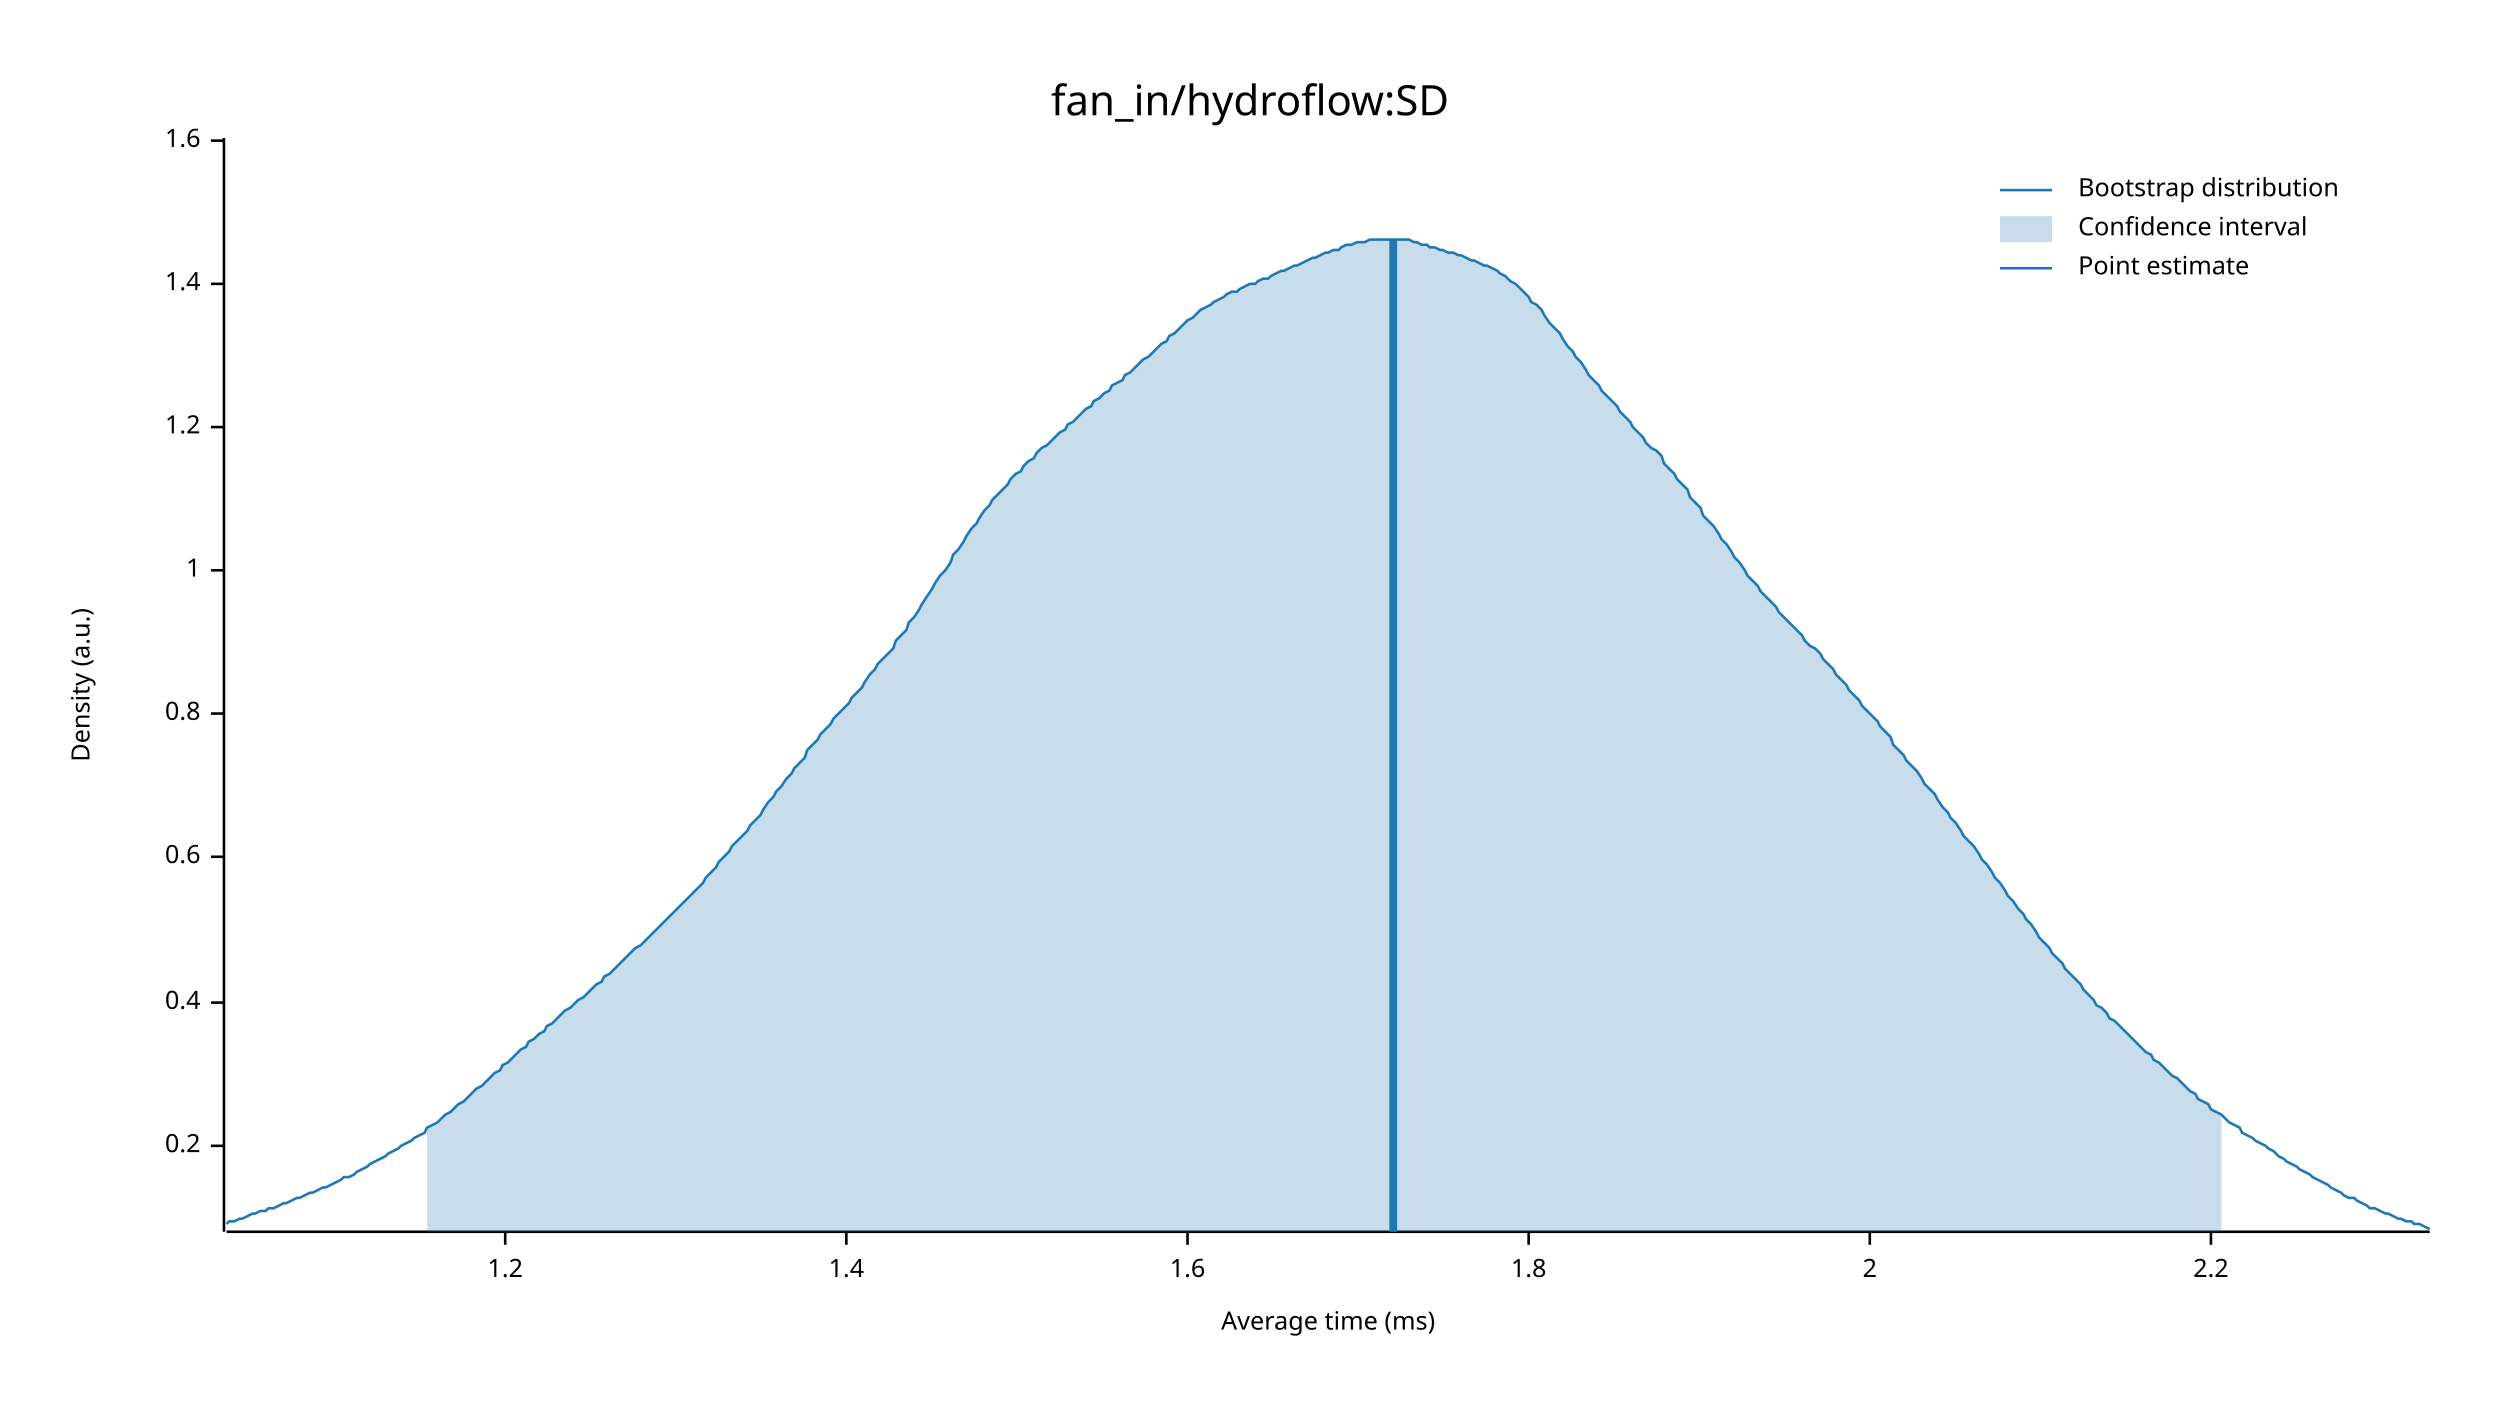
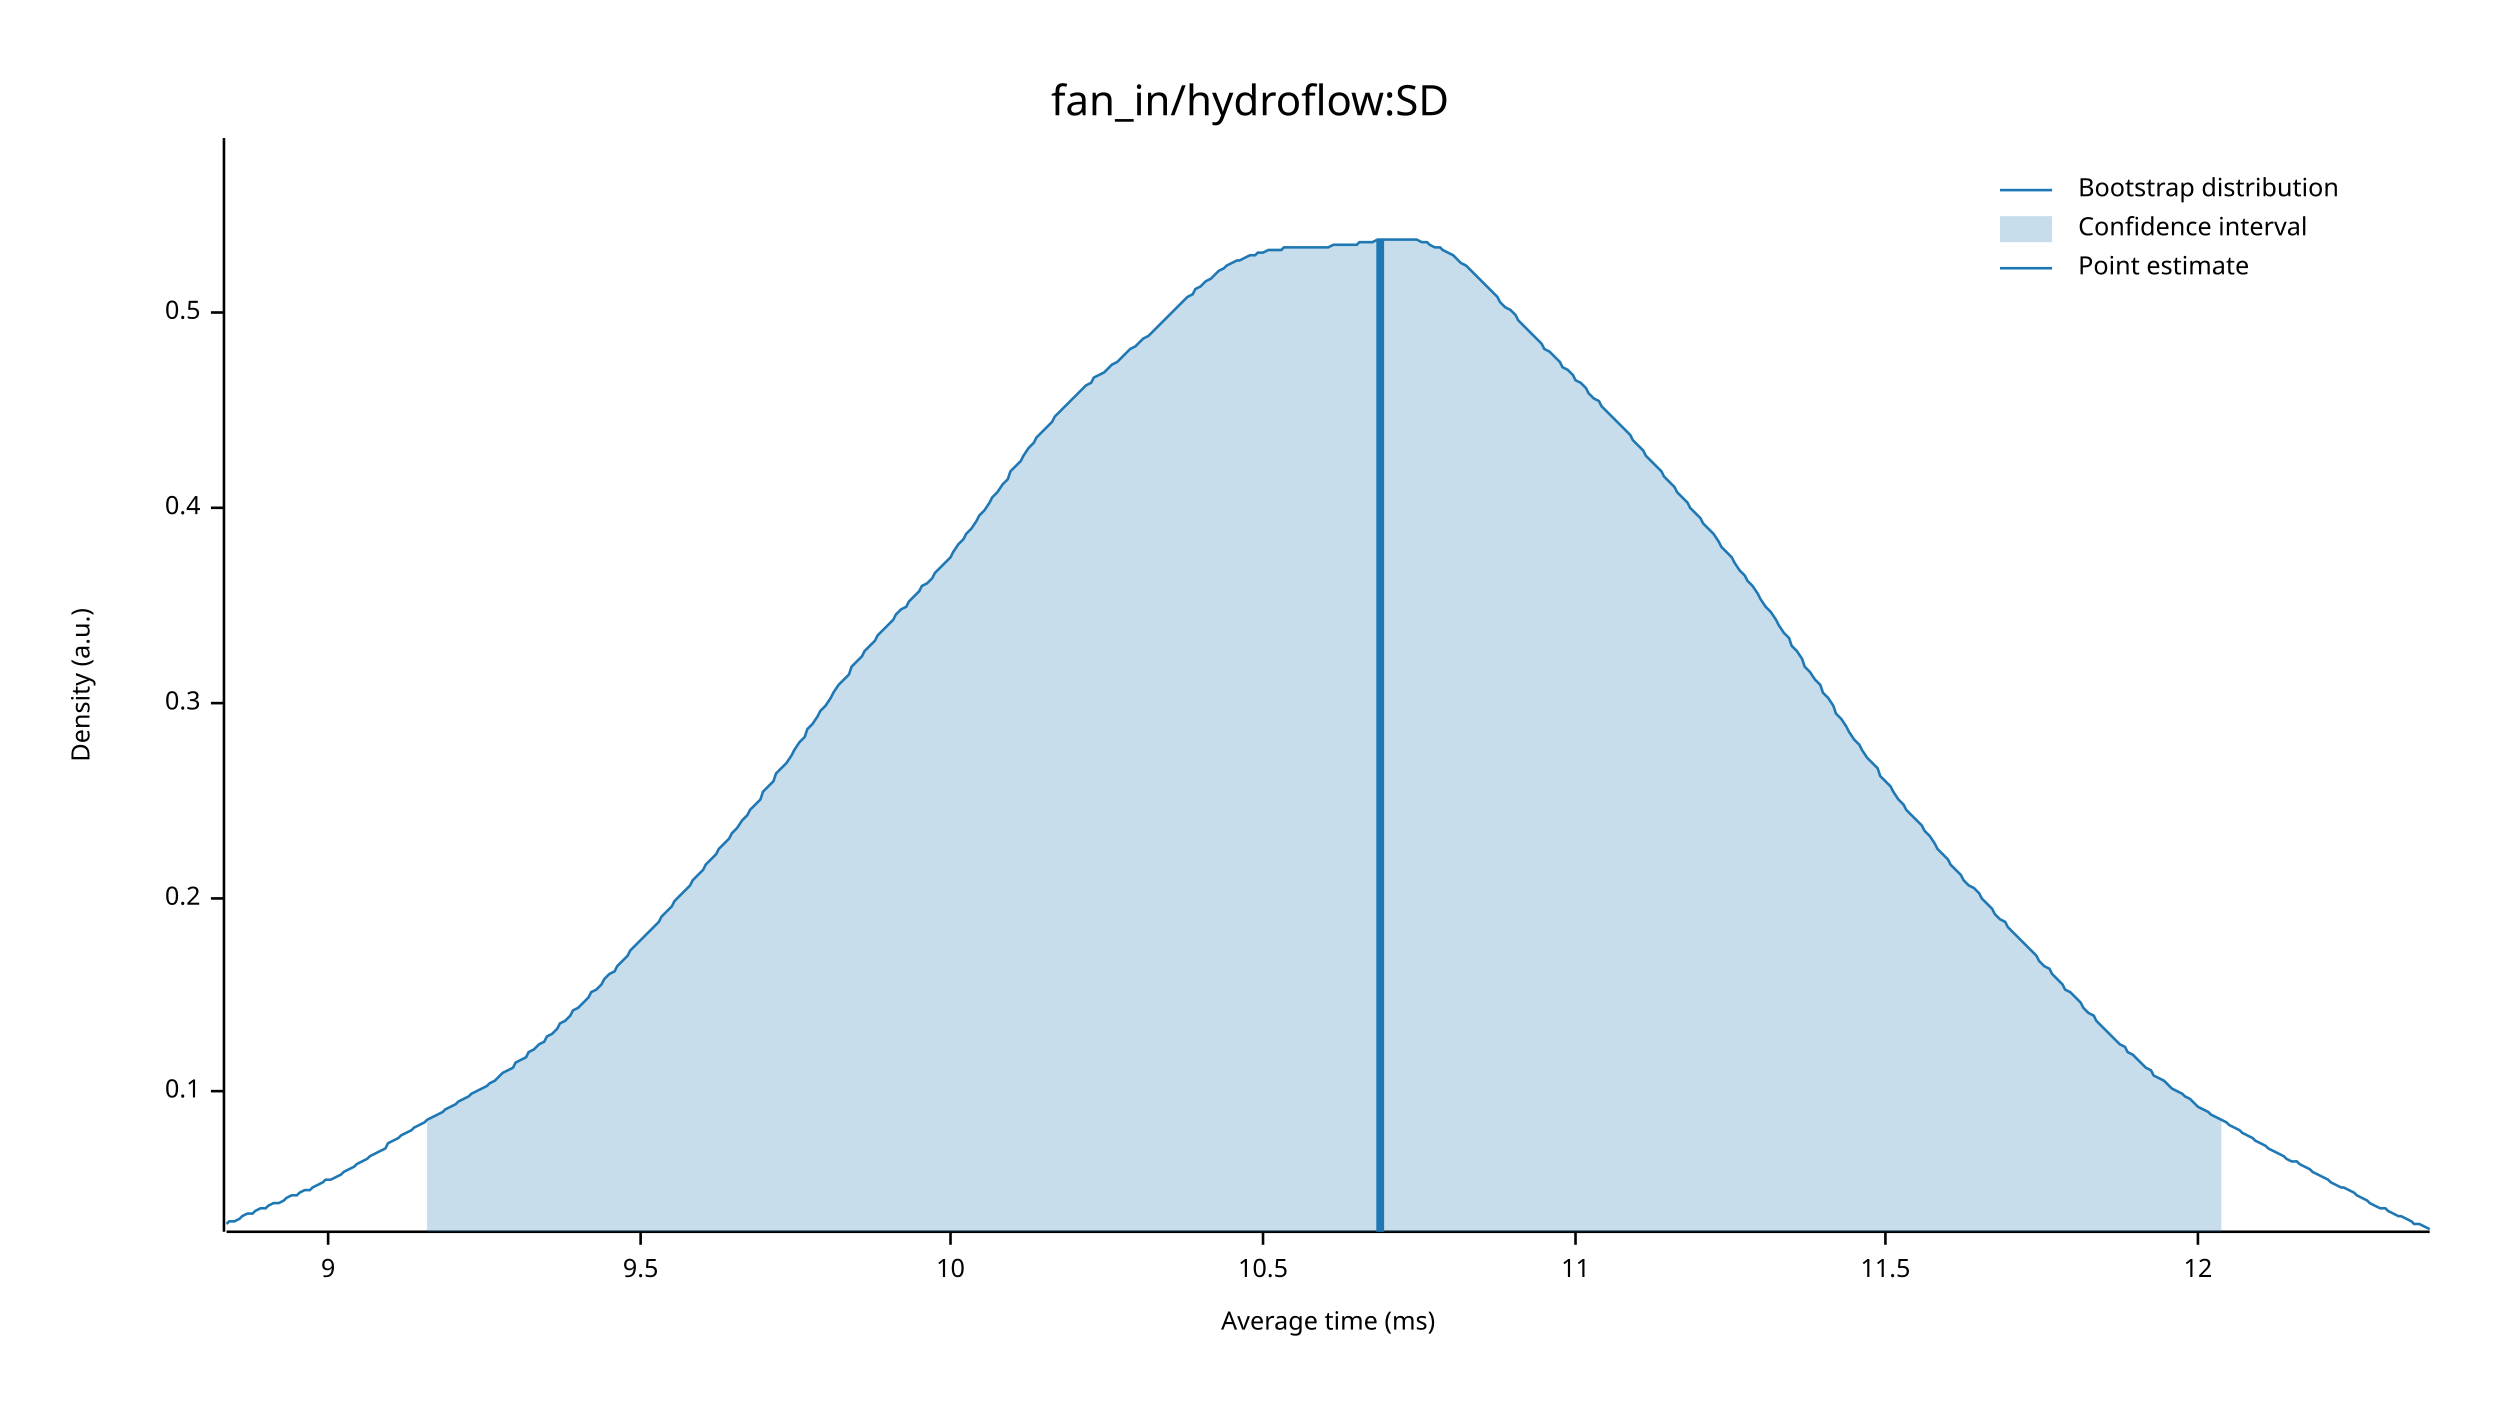
<svg xmlns="http://www.w3.org/2000/svg" width="960" height="540" viewBox="0 0 960 540">
  <text x="480" y="32" dy="0.76em" text-anchor="middle" font-family="sans-serif" font-size="16.129" opacity="1" fill="#000000">
fan_in/hydroflow:SD
</text>
  <text x="27" y="263" dy="0.76em" text-anchor="middle" font-family="sans-serif" font-size="9.677" opacity="1" fill="#000000" transform="rotate(270, 27, 263)">
Density (a.u.)
</text>
  <text x="510" y="513" dy="-0.5ex" text-anchor="middle" font-family="sans-serif" font-size="9.677" opacity="1" fill="#000000">
Average time (ms)
</text>
  <polyline fill="none" opacity="1" stroke="#000000" stroke-width="1" points="86,53 86,473 " />
-   <text x="77" y="440" dy="0.5ex" text-anchor="end" font-family="sans-serif" font-size="9.677" opacity="1" fill="#000000">
+   <text x="77" y="419" dy="0.5ex" text-anchor="end" font-family="sans-serif" font-size="9.677" opacity="1" fill="#000000">
+ 0.1
+ </text>
+   <polyline fill="none" opacity="1" stroke="#000000" stroke-width="1" points="81,419 86,419 " />
+   <text x="77" y="345" dy="0.5ex" text-anchor="end" font-family="sans-serif" font-size="9.677" opacity="1" fill="#000000">
0.2
</text>
-   <polyline fill="none" opacity="1" stroke="#000000" stroke-width="1" points="81,440 86,440 " />
-   <text x="77" y="385" dy="0.5ex" text-anchor="end" font-family="sans-serif" font-size="9.677" opacity="1" fill="#000000">
+   <polyline fill="none" opacity="1" stroke="#000000" stroke-width="1" points="81,345 86,345 " />
+   <text x="77" y="270" dy="0.5ex" text-anchor="end" font-family="sans-serif" font-size="9.677" opacity="1" fill="#000000">
+ 0.3
+ </text>
+   <polyline fill="none" opacity="1" stroke="#000000" stroke-width="1" points="81,270 86,270 " />
+   <text x="77" y="195" dy="0.5ex" text-anchor="end" font-family="sans-serif" font-size="9.677" opacity="1" fill="#000000">
0.4
</text>
-   <polyline fill="none" opacity="1" stroke="#000000" stroke-width="1" points="81,385 86,385 " />
-   <text x="77" y="329" dy="0.5ex" text-anchor="end" font-family="sans-serif" font-size="9.677" opacity="1" fill="#000000">
- 0.6
+   <polyline fill="none" opacity="1" stroke="#000000" stroke-width="1" points="81,195 86,195 " />
+   <text x="77" y="120" dy="0.5ex" text-anchor="end" font-family="sans-serif" font-size="9.677" opacity="1" fill="#000000">
+ 0.5
</text>
-   <polyline fill="none" opacity="1" stroke="#000000" stroke-width="1" points="81,329 86,329 " />
-   <text x="77" y="274" dy="0.5ex" text-anchor="end" font-family="sans-serif" font-size="9.677" opacity="1" fill="#000000">
- 0.8
+   <polyline fill="none" opacity="1" stroke="#000000" stroke-width="1" points="81,120 86,120 " />
+   <polyline fill="none" opacity="1" stroke="#000000" stroke-width="1" points="87,473 933,473 " />
+   <text x="126" y="483" dy="0.76em" text-anchor="middle" font-family="sans-serif" font-size="9.677" opacity="1" fill="#000000">
+ 9
</text>
-   <polyline fill="none" opacity="1" stroke="#000000" stroke-width="1" points="81,274 86,274 " />
-   <text x="77" y="219" dy="0.5ex" text-anchor="end" font-family="sans-serif" font-size="9.677" opacity="1" fill="#000000">
- 1
+   <polyline fill="none" opacity="1" stroke="#000000" stroke-width="1" points="126,473 126,478 " />
+   <text x="246" y="483" dy="0.76em" text-anchor="middle" font-family="sans-serif" font-size="9.677" opacity="1" fill="#000000">
+ 9.5
</text>
-   <polyline fill="none" opacity="1" stroke="#000000" stroke-width="1" points="81,219 86,219 " />
-   <text x="77" y="164" dy="0.5ex" text-anchor="end" font-family="sans-serif" font-size="9.677" opacity="1" fill="#000000">
- 1.2
+   <polyline fill="none" opacity="1" stroke="#000000" stroke-width="1" points="246,473 246,478 " />
+   <text x="365" y="483" dy="0.76em" text-anchor="middle" font-family="sans-serif" font-size="9.677" opacity="1" fill="#000000">
+ 10
</text>
-   <polyline fill="none" opacity="1" stroke="#000000" stroke-width="1" points="81,164 86,164 " />
-   <text x="77" y="109" dy="0.5ex" text-anchor="end" font-family="sans-serif" font-size="9.677" opacity="1" fill="#000000">
- 1.4
+   <polyline fill="none" opacity="1" stroke="#000000" stroke-width="1" points="365,473 365,478 " />
+   <text x="485" y="483" dy="0.76em" text-anchor="middle" font-family="sans-serif" font-size="9.677" opacity="1" fill="#000000">
+ 10.5
</text>
-   <polyline fill="none" opacity="1" stroke="#000000" stroke-width="1" points="81,109 86,109 " />
-   <text x="77" y="54" dy="0.5ex" text-anchor="end" font-family="sans-serif" font-size="9.677" opacity="1" fill="#000000">
- 1.6
+   <polyline fill="none" opacity="1" stroke="#000000" stroke-width="1" points="485,473 485,478 " />
+   <text x="605" y="483" dy="0.76em" text-anchor="middle" font-family="sans-serif" font-size="9.677" opacity="1" fill="#000000">
+ 11
</text>
-   <polyline fill="none" opacity="1" stroke="#000000" stroke-width="1" points="81,54 86,54 " />
-   <polyline fill="none" opacity="1" stroke="#000000" stroke-width="1" points="87,473 933,473 " />
-   <text x="194" y="483" dy="0.76em" text-anchor="middle" font-family="sans-serif" font-size="9.677" opacity="1" fill="#000000">
- 1.2
+   <polyline fill="none" opacity="1" stroke="#000000" stroke-width="1" points="605,473 605,478 " />
+   <text x="724" y="483" dy="0.76em" text-anchor="middle" font-family="sans-serif" font-size="9.677" opacity="1" fill="#000000">
+ 11.5
</text>
-   <polyline fill="none" opacity="1" stroke="#000000" stroke-width="1" points="194,473 194,478 " />
-   <text x="325" y="483" dy="0.76em" text-anchor="middle" font-family="sans-serif" font-size="9.677" opacity="1" fill="#000000">
- 1.4
+   <polyline fill="none" opacity="1" stroke="#000000" stroke-width="1" points="724,473 724,478 " />
+   <text x="844" y="483" dy="0.76em" text-anchor="middle" font-family="sans-serif" font-size="9.677" opacity="1" fill="#000000">
+ 12
</text>
-   <polyline fill="none" opacity="1" stroke="#000000" stroke-width="1" points="325,473 325,478 " />
-   <text x="456" y="483" dy="0.76em" text-anchor="middle" font-family="sans-serif" font-size="9.677" opacity="1" fill="#000000">
- 1.6
- </text>
-   <polyline fill="none" opacity="1" stroke="#000000" stroke-width="1" points="456,473 456,478 " />
-   <text x="587" y="483" dy="0.76em" text-anchor="middle" font-family="sans-serif" font-size="9.677" opacity="1" fill="#000000">
- 1.8
- </text>
-   <polyline fill="none" opacity="1" stroke="#000000" stroke-width="1" points="587,473 587,478 " />
-   <text x="718" y="483" dy="0.76em" text-anchor="middle" font-family="sans-serif" font-size="9.677" opacity="1" fill="#000000">
- 2
- </text>
-   <polyline fill="none" opacity="1" stroke="#000000" stroke-width="1" points="718,473 718,478 " />
-   <text x="849" y="483" dy="0.76em" text-anchor="middle" font-family="sans-serif" font-size="9.677" opacity="1" fill="#000000">
- 2.2
- </text>
-   <polyline fill="none" opacity="1" stroke="#000000" stroke-width="1" points="849,473 849,478 " />
-   <polyline fill="none" opacity="1" stroke="#1F78B4" stroke-width="1" points="87,470 88,469 90,469 92,468 93,468 95,467 97,466 98,466 100,465 102,465 103,464 105,464 107,463 109,462 110,462 112,461 114,460 115,460 117,459 119,458 120,458 122,457 124,456 125,456 127,455 129,454 131,453 132,452 134,452 136,451 137,450 139,449 141,448 142,447 144,446 146,445 148,444 149,443 151,442 153,441 154,440 156,439 158,438 159,437 161,436 163,435 164,433 166,432 168,431 170,429 171,428 173,427 175,425 176,424 178,423 180,421 181,420 183,418 185,417 187,415 188,414 190,412 192,411 193,409 195,408 197,406 198,405 200,403 202,402 203,400 205,399 207,397 209,396 210,394 212,393 214,391 215,390 217,388 219,387 220,386 222,384 224,383 226,381 227,380 229,378 231,377 232,375 234,374 236,372 237,371 239,369 241,367 242,366 244,364 246,363 248,361 249,360 251,358 253,356 254,355 256,353 258,351 259,350 261,348 263,346 265,344 266,343 268,341 270,339 271,337 273,335 275,333 276,331 278,329 280,327 281,325 283,323 285,321 287,319 288,317 290,315 292,313 293,311 295,308 297,306 298,304 300,302 302,299 304,297 305,295 307,293 309,291 310,288 312,286 314,284 315,282 317,280 319,278 320,276 322,274 324,272 326,270 327,268 329,266 331,264 332,262 334,259 336,257 337,255 339,253 341,251 343,249 344,246 346,244 348,242 349,239 351,237 353,234 354,232 356,229 358,226 359,224 361,221 363,219 365,216 366,213 368,211 370,208 371,206 373,203 375,201 376,199 378,196 380,194 381,192 383,190 385,188 387,186 388,184 390,182 392,181 393,179 395,177 397,176 398,174 400,172 402,171 404,169 405,168 407,166 409,165 410,163 412,162 414,160 415,159 417,157 419,156 420,154 422,153 424,151 426,150 427,148 429,147 431,146 432,144 434,143 436,141 437,140 439,138 441,137 443,135 444,134 446,132 448,131 449,129 451,128 453,126 454,125 456,123 458,122 459,121 461,119 463,118 465,117 466,116 468,115 470,114 471,113 473,112 475,112 476,111 478,110 480,109 482,109 483,108 485,107 487,107 488,106 490,105 492,104 493,104 495,103 497,102 498,102 500,101 502,100 504,99 505,99 507,98 509,97 510,97 512,96 514,96 515,95 517,94 519,94 521,93 522,93 524,93 526,92 527,92 529,92 531,92 532,92 534,92 536,92 537,92 539,92 541,92 543,93 544,93 546,94 548,94 549,95 551,95 553,96 554,96 556,97 558,97 560,98 561,98 563,99 565,100 566,100 568,101 570,102 571,102 573,103 575,104 576,105 578,106 580,108 582,109 583,110 585,112 587,114 588,116 590,117 592,119 593,121 595,124 597,126 599,128 600,130 602,133 604,135 605,137 607,139 609,142 610,144 612,146 614,148 615,150 617,152 619,154 621,156 622,158 624,160 626,162 627,164 629,166 631,168 632,170 634,172 636,173 638,175 639,178 641,180 643,182 644,184 646,186 648,188 649,191 651,193 653,195 654,198 656,200 658,202 660,205 661,207 663,209 665,212 666,214 668,216 670,219 671,221 673,223 675,225 676,227 678,229 680,231 682,233 683,235 685,237 687,239 688,240 690,242 692,244 693,246 695,248 697,249 699,251 700,253 702,255 704,257 705,259 707,261 709,263 710,265 712,267 714,269 715,271 717,273 719,275 721,277 722,279 724,281 726,283 727,286 729,288 731,290 732,292 734,294 736,296 738,299 739,301 741,303 743,305 744,307 746,310 748,312 749,314 751,316 753,319 754,321 756,323 758,325 760,328 761,330 763,332 765,335 766,337 768,339 770,342 771,344 773,346 775,349 777,351 778,353 780,355 782,358 783,360 785,362 787,364 788,366 790,368 792,370 793,372 795,374 797,376 799,378 800,380 802,382 804,384 805,386 807,387 809,389 810,391 812,392 814,394 816,396 817,397 819,399 821,401 822,402 824,404 826,405 827,407 829,408 831,410 832,411 834,413 836,414 838,416 839,417 841,419 843,420 844,422 846,423 848,424 849,426 851,427 853,428 855,430 856,431 858,432 860,433 861,435 863,436 865,437 866,438 868,439 870,440 871,441 873,442 875,444 877,445 878,446 880,447 882,448 883,449 885,450 887,451 888,452 890,453 892,454 894,455 895,456 897,457 899,458 900,459 902,460 904,460 905,461 907,462 909,463 910,464 912,464 914,465 916,466 917,466 919,467 921,468 922,468 924,469 926,469 927,470 929,470 931,471 933,472 " />
-   <polygon opacity="0.25" fill="#1F78B4" points="164,433 166,432 168,431 170,429 171,428 173,427 175,425 176,424 178,423 180,421 181,420 183,418 185,417 187,415 188,414 190,412 192,411 193,409 195,408 197,406 198,405 200,403 202,402 203,400 205,399 207,397 209,396 210,394 212,393 214,391 215,390 217,388 219,387 220,386 222,384 224,383 226,381 227,380 229,378 231,377 232,375 234,374 236,372 237,371 239,369 241,367 242,366 244,364 246,363 248,361 249,360 251,358 253,356 254,355 256,353 258,351 259,350 261,348 263,346 265,344 266,343 268,341 270,339 271,337 273,335 275,333 276,331 278,329 280,327 281,325 283,323 285,321 287,319 288,317 290,315 292,313 293,311 295,308 297,306 298,304 300,302 302,299 304,297 305,295 307,293 309,291 310,288 312,286 314,284 315,282 317,280 319,278 320,276 322,274 324,272 326,270 327,268 329,266 331,264 332,262 334,259 336,257 337,255 339,253 341,251 343,249 344,246 346,244 348,242 349,239 351,237 353,234 354,232 356,229 358,226 359,224 361,221 363,219 365,216 366,213 368,211 370,208 371,206 373,203 375,201 376,199 378,196 380,194 381,192 383,190 385,188 387,186 388,184 390,182 392,181 393,179 395,177 397,176 398,174 400,172 402,171 404,169 405,168 407,166 409,165 410,163 412,162 414,160 415,159 417,157 419,156 420,154 422,153 424,151 426,150 427,148 429,147 431,146 432,144 434,143 436,141 437,140 439,138 441,137 443,135 444,134 446,132 448,131 449,129 451,128 453,126 454,125 456,123 458,122 459,121 461,119 463,118 465,117 466,116 468,115 470,114 471,113 473,112 475,112 476,111 478,110 480,109 482,109 483,108 485,107 487,107 488,106 490,105 492,104 493,104 495,103 497,102 498,102 500,101 502,100 504,99 505,99 507,98 509,97 510,97 512,96 514,96 515,95 517,94 519,94 521,93 522,93 524,93 526,92 527,92 529,92 531,92 532,92 534,92 536,92 537,92 539,92 541,92 543,93 544,93 546,94 548,94 549,95 551,95 553,96 554,96 556,97 558,97 560,98 561,98 563,99 565,100 566,100 568,101 570,102 571,102 573,103 575,104 576,105 578,106 580,108 582,109 583,110 585,112 587,114 588,116 590,117 592,119 593,121 595,124 597,126 599,128 600,130 602,133 604,135 605,137 607,139 609,142 610,144 612,146 614,148 615,150 617,152 619,154 621,156 622,158 624,160 626,162 627,164 629,166 631,168 632,170 634,172 636,173 638,175 639,178 641,180 643,182 644,184 646,186 648,188 649,191 651,193 653,195 654,198 656,200 658,202 660,205 661,207 663,209 665,212 666,214 668,216 670,219 671,221 673,223 675,225 676,227 678,229 680,231 682,233 683,235 685,237 687,239 688,240 690,242 692,244 693,246 695,248 697,249 699,251 700,253 702,255 704,257 705,259 707,261 709,263 710,265 712,267 714,269 715,271 717,273 719,275 721,277 722,279 724,281 726,283 727,286 729,288 731,290 732,292 734,294 736,296 738,299 739,301 741,303 743,305 744,307 746,310 748,312 749,314 751,316 753,319 754,321 756,323 758,325 760,328 761,330 763,332 765,335 766,337 768,339 770,342 771,344 773,346 775,349 777,351 778,353 780,355 782,358 783,360 785,362 787,364 788,366 790,368 792,370 793,372 795,374 797,376 799,378 800,380 802,382 804,384 805,386 807,387 809,389 810,391 812,392 814,394 816,396 817,397 819,399 821,401 822,402 824,404 826,405 827,407 829,408 831,410 832,411 834,413 836,414 838,416 839,417 841,419 843,420 844,422 846,423 848,424 849,426 851,427 853,428 853,473 164,473 " />
-   <polyline fill="none" opacity="1" stroke="#1F78B4" stroke-width="3" points="535,473 535,92 " />
+   <polyline fill="none" opacity="1" stroke="#000000" stroke-width="1" points="844,473 844,478 " />
+   <polyline fill="none" opacity="1" stroke="#1F78B4" stroke-width="1" points="87,470 88,469 90,469 92,468 93,467 95,466 97,466 98,465 100,464 102,464 103,463 105,462 107,462 109,461 110,460 112,459 114,459 115,458 117,457 119,457 120,456 122,455 124,454 125,453 127,453 129,452 131,451 132,450 134,449 136,448 137,447 139,446 141,445 142,444 144,443 146,442 148,441 149,439 151,438 153,437 154,436 156,435 158,434 159,433 161,432 163,431 164,430 166,429 168,428 170,427 171,426 173,425 175,424 176,423 178,422 180,421 181,420 183,419 185,418 187,417 188,416 190,415 192,413 193,412 195,411 197,410 198,408 200,407 202,406 203,404 205,403 207,401 209,400 210,398 212,397 214,395 215,393 217,392 219,390 220,388 222,387 224,385 226,383 227,381 229,380 231,378 232,376 234,374 236,373 237,371 239,369 241,367 242,365 244,363 246,361 248,359 249,358 251,356 253,354 254,352 256,350 258,348 259,346 261,344 263,342 265,340 266,338 268,336 270,334 271,332 273,330 275,328 276,326 278,324 280,322 281,320 283,318 285,315 287,313 288,311 290,309 292,307 293,304 295,302 297,300 298,297 300,295 302,293 304,290 305,288 307,285 309,283 310,280 312,278 314,275 315,273 317,271 319,268 320,266 322,263 324,261 326,259 327,256 329,254 331,252 332,250 334,248 336,246 337,244 339,242 341,240 343,238 344,236 346,234 348,233 349,231 351,229 353,227 354,225 356,224 358,222 359,220 361,218 363,216 365,214 366,212 368,209 370,207 371,205 373,203 375,200 376,198 378,196 380,193 381,191 383,189 385,186 387,184 388,181 390,179 392,177 393,175 395,172 397,170 398,168 400,166 402,164 404,162 405,160 407,158 409,156 410,155 412,153 414,151 415,150 417,148 419,147 420,145 422,144 424,143 426,141 427,140 429,139 431,137 432,136 434,134 436,133 437,132 439,130 441,129 443,127 444,126 446,124 448,122 449,121 451,119 453,117 454,116 456,114 458,113 459,111 461,110 463,108 465,107 466,106 468,104 470,103 471,102 473,101 475,100 476,100 478,99 480,98 482,98 483,97 485,97 487,96 488,96 490,96 492,96 493,95 495,95 497,95 498,95 500,95 502,95 504,95 505,95 507,95 509,95 510,95 512,94 514,94 515,94 517,94 519,94 521,94 522,93 524,93 526,93 527,93 529,92 531,92 532,92 534,92 536,92 537,92 539,92 541,92 543,92 544,92 546,93 548,93 549,94 551,95 553,95 554,96 556,97 558,98 560,100 561,101 563,102 565,104 566,105 568,107 570,109 571,110 573,112 575,114 576,116 578,118 580,119 582,121 583,123 585,125 587,127 588,128 590,130 592,132 593,134 595,135 597,137 599,139 600,141 602,142 604,144 605,146 607,147 609,149 610,151 612,153 614,154 615,156 617,158 619,160 621,162 622,163 624,165 626,167 627,169 629,171 631,173 632,175 634,177 636,179 638,181 639,183 641,185 643,187 644,189 646,191 648,193 649,195 651,197 653,199 654,201 656,203 658,205 660,208 661,210 663,212 665,214 666,216 668,219 670,221 671,223 673,225 675,228 676,230 678,233 680,235 682,238 683,240 685,243 687,245 688,248 690,250 692,253 693,256 695,258 697,261 699,263 700,266 702,268 704,271 705,274 707,276 709,279 710,281 712,284 714,286 715,288 717,291 719,293 721,295 722,298 724,300 726,302 727,304 729,307 731,309 732,311 734,313 736,315 738,317 739,319 741,321 743,324 744,326 746,328 748,330 749,332 751,334 753,336 754,338 756,340 758,341 760,343 761,345 763,347 765,349 766,351 768,353 770,354 771,356 773,358 775,360 777,362 778,363 780,365 782,367 783,369 785,371 787,372 788,374 790,376 792,378 793,380 795,381 797,383 799,385 800,387 802,389 804,390 805,392 807,394 809,396 810,397 812,399 814,401 816,402 817,404 819,405 821,407 822,408 824,410 826,411 827,413 829,414 831,415 832,416 834,418 836,419 838,420 839,421 841,422 843,424 844,425 846,426 848,427 849,428 851,429 853,430 855,431 856,432 858,433 860,434 861,435 863,436 865,437 866,438 868,439 870,440 871,441 873,442 875,443 877,444 878,445 880,446 882,446 883,447 885,448 887,449 888,450 890,451 892,452 894,453 895,454 897,455 899,456 900,456 902,457 904,458 905,459 907,460 909,461 910,462 912,463 914,464 916,464 917,465 919,466 921,467 922,467 924,468 926,469 927,470 929,470 931,471 933,472 " />
+   <polygon opacity="0.25" fill="#1F78B4" points="164,430 166,429 168,428 170,427 171,426 173,425 175,424 176,423 178,422 180,421 181,420 183,419 185,418 187,417 188,416 190,415 192,413 193,412 195,411 197,410 198,408 200,407 202,406 203,404 205,403 207,401 209,400 210,398 212,397 214,395 215,393 217,392 219,390 220,388 222,387 224,385 226,383 227,381 229,380 231,378 232,376 234,374 236,373 237,371 239,369 241,367 242,365 244,363 246,361 248,359 249,358 251,356 253,354 254,352 256,350 258,348 259,346 261,344 263,342 265,340 266,338 268,336 270,334 271,332 273,330 275,328 276,326 278,324 280,322 281,320 283,318 285,315 287,313 288,311 290,309 292,307 293,304 295,302 297,300 298,297 300,295 302,293 304,290 305,288 307,285 309,283 310,280 312,278 314,275 315,273 317,271 319,268 320,266 322,263 324,261 326,259 327,256 329,254 331,252 332,250 334,248 336,246 337,244 339,242 341,240 343,238 344,236 346,234 348,233 349,231 351,229 353,227 354,225 356,224 358,222 359,220 361,218 363,216 365,214 366,212 368,209 370,207 371,205 373,203 375,200 376,198 378,196 380,193 381,191 383,189 385,186 387,184 388,181 390,179 392,177 393,175 395,172 397,170 398,168 400,166 402,164 404,162 405,160 407,158 409,156 410,155 412,153 414,151 415,150 417,148 419,147 420,145 422,144 424,143 426,141 427,140 429,139 431,137 432,136 434,134 436,133 437,132 439,130 441,129 443,127 444,126 446,124 448,122 449,121 451,119 453,117 454,116 456,114 458,113 459,111 461,110 463,108 465,107 466,106 468,104 470,103 471,102 473,101 475,100 476,100 478,99 480,98 482,98 483,97 485,97 487,96 488,96 490,96 492,96 493,95 495,95 497,95 498,95 500,95 502,95 504,95 505,95 507,95 509,95 510,95 512,94 514,94 515,94 517,94 519,94 521,94 522,93 524,93 526,93 527,93 529,92 531,92 532,92 534,92 536,92 537,92 539,92 541,92 543,92 544,92 546,93 548,93 549,94 551,95 553,95 554,96 556,97 558,98 560,100 561,101 563,102 565,104 566,105 568,107 570,109 571,110 573,112 575,114 576,116 578,118 580,119 582,121 583,123 585,125 587,127 588,128 590,130 592,132 593,134 595,135 597,137 599,139 600,141 602,142 604,144 605,146 607,147 609,149 610,151 612,153 614,154 615,156 617,158 619,160 621,162 622,163 624,165 626,167 627,169 629,171 631,173 632,175 634,177 636,179 638,181 639,183 641,185 643,187 644,189 646,191 648,193 649,195 651,197 653,199 654,201 656,203 658,205 660,208 661,210 663,212 665,214 666,216 668,219 670,221 671,223 673,225 675,228 676,230 678,233 680,235 682,238 683,240 685,243 687,245 688,248 690,250 692,253 693,256 695,258 697,261 699,263 700,266 702,268 704,271 705,274 707,276 709,279 710,281 712,284 714,286 715,288 717,291 719,293 721,295 722,298 724,300 726,302 727,304 729,307 731,309 732,311 734,313 736,315 738,317 739,319 741,321 743,324 744,326 746,328 748,330 749,332 751,334 753,336 754,338 756,340 758,341 760,343 761,345 763,347 765,349 766,351 768,353 770,354 771,356 773,358 775,360 777,362 778,363 780,365 782,367 783,369 785,371 787,372 788,374 790,376 792,378 793,380 795,381 797,383 799,385 800,387 802,389 804,390 805,392 807,394 809,396 810,397 812,399 814,401 816,402 817,404 819,405 821,407 822,408 824,410 826,411 827,413 829,414 831,415 832,416 834,418 836,419 838,420 839,421 841,422 843,424 844,425 846,426 848,427 849,428 851,429 853,430 853,473 164,473 " />
+   <polyline fill="none" opacity="1" stroke="#1F78B4" stroke-width="3" points="530,473 530,92 " />
  <text x="798" y="68" dy="0.76em" text-anchor="start" font-family="sans-serif" font-size="9.677" opacity="1" fill="#000000">
Bootstrap distribution
</text>
  <text x="798" y="83" dy="0.76em" text-anchor="start" font-family="sans-serif" font-size="9.677" opacity="1" fill="#000000">
Confidence interval
</text>
  <text x="798" y="98" dy="0.76em" text-anchor="start" font-family="sans-serif" font-size="9.677" opacity="1" fill="#000000">
Point estimate
</text>
  <polyline fill="none" opacity="1" stroke="#1F78B4" stroke-width="1" points="768,73 788,73 " />
  <rect x="768" y="83" width="20" height="10" opacity="0.25" fill="#1F78B4" stroke="none" />
  <polyline fill="none" opacity="1" stroke="#1F78B4" stroke-width="1" points="768,103 788,103 " />
</svg>
